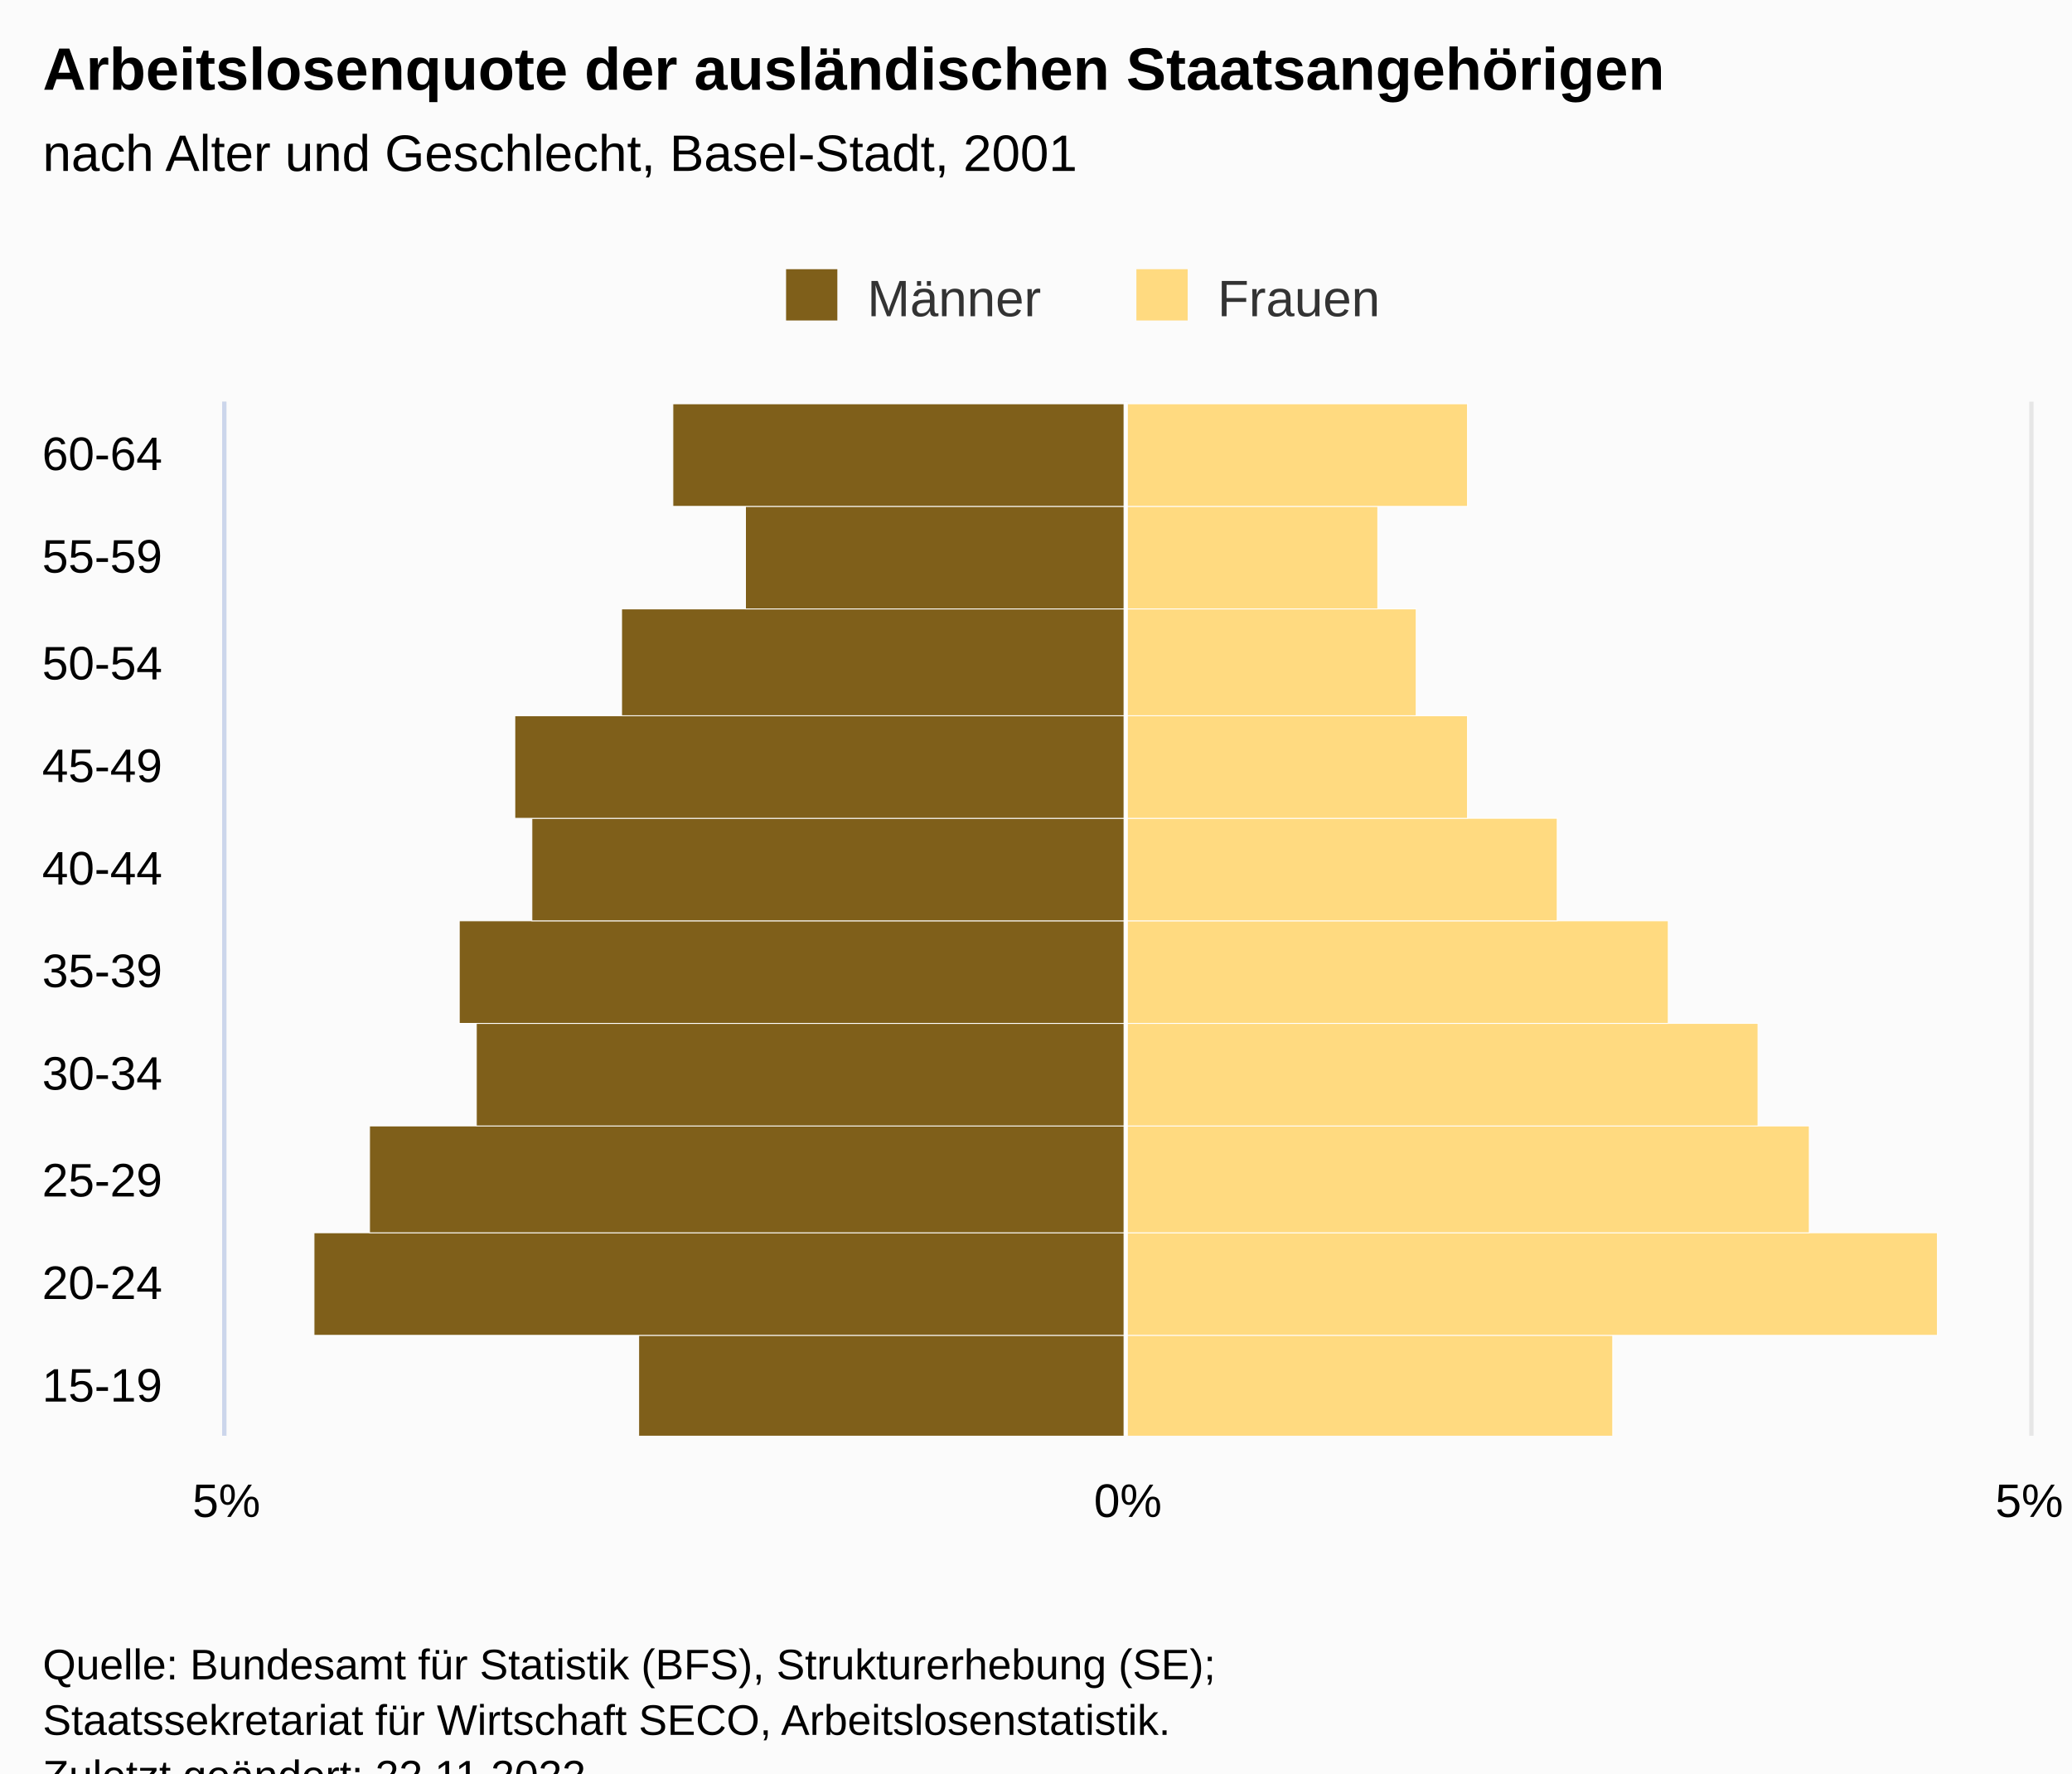
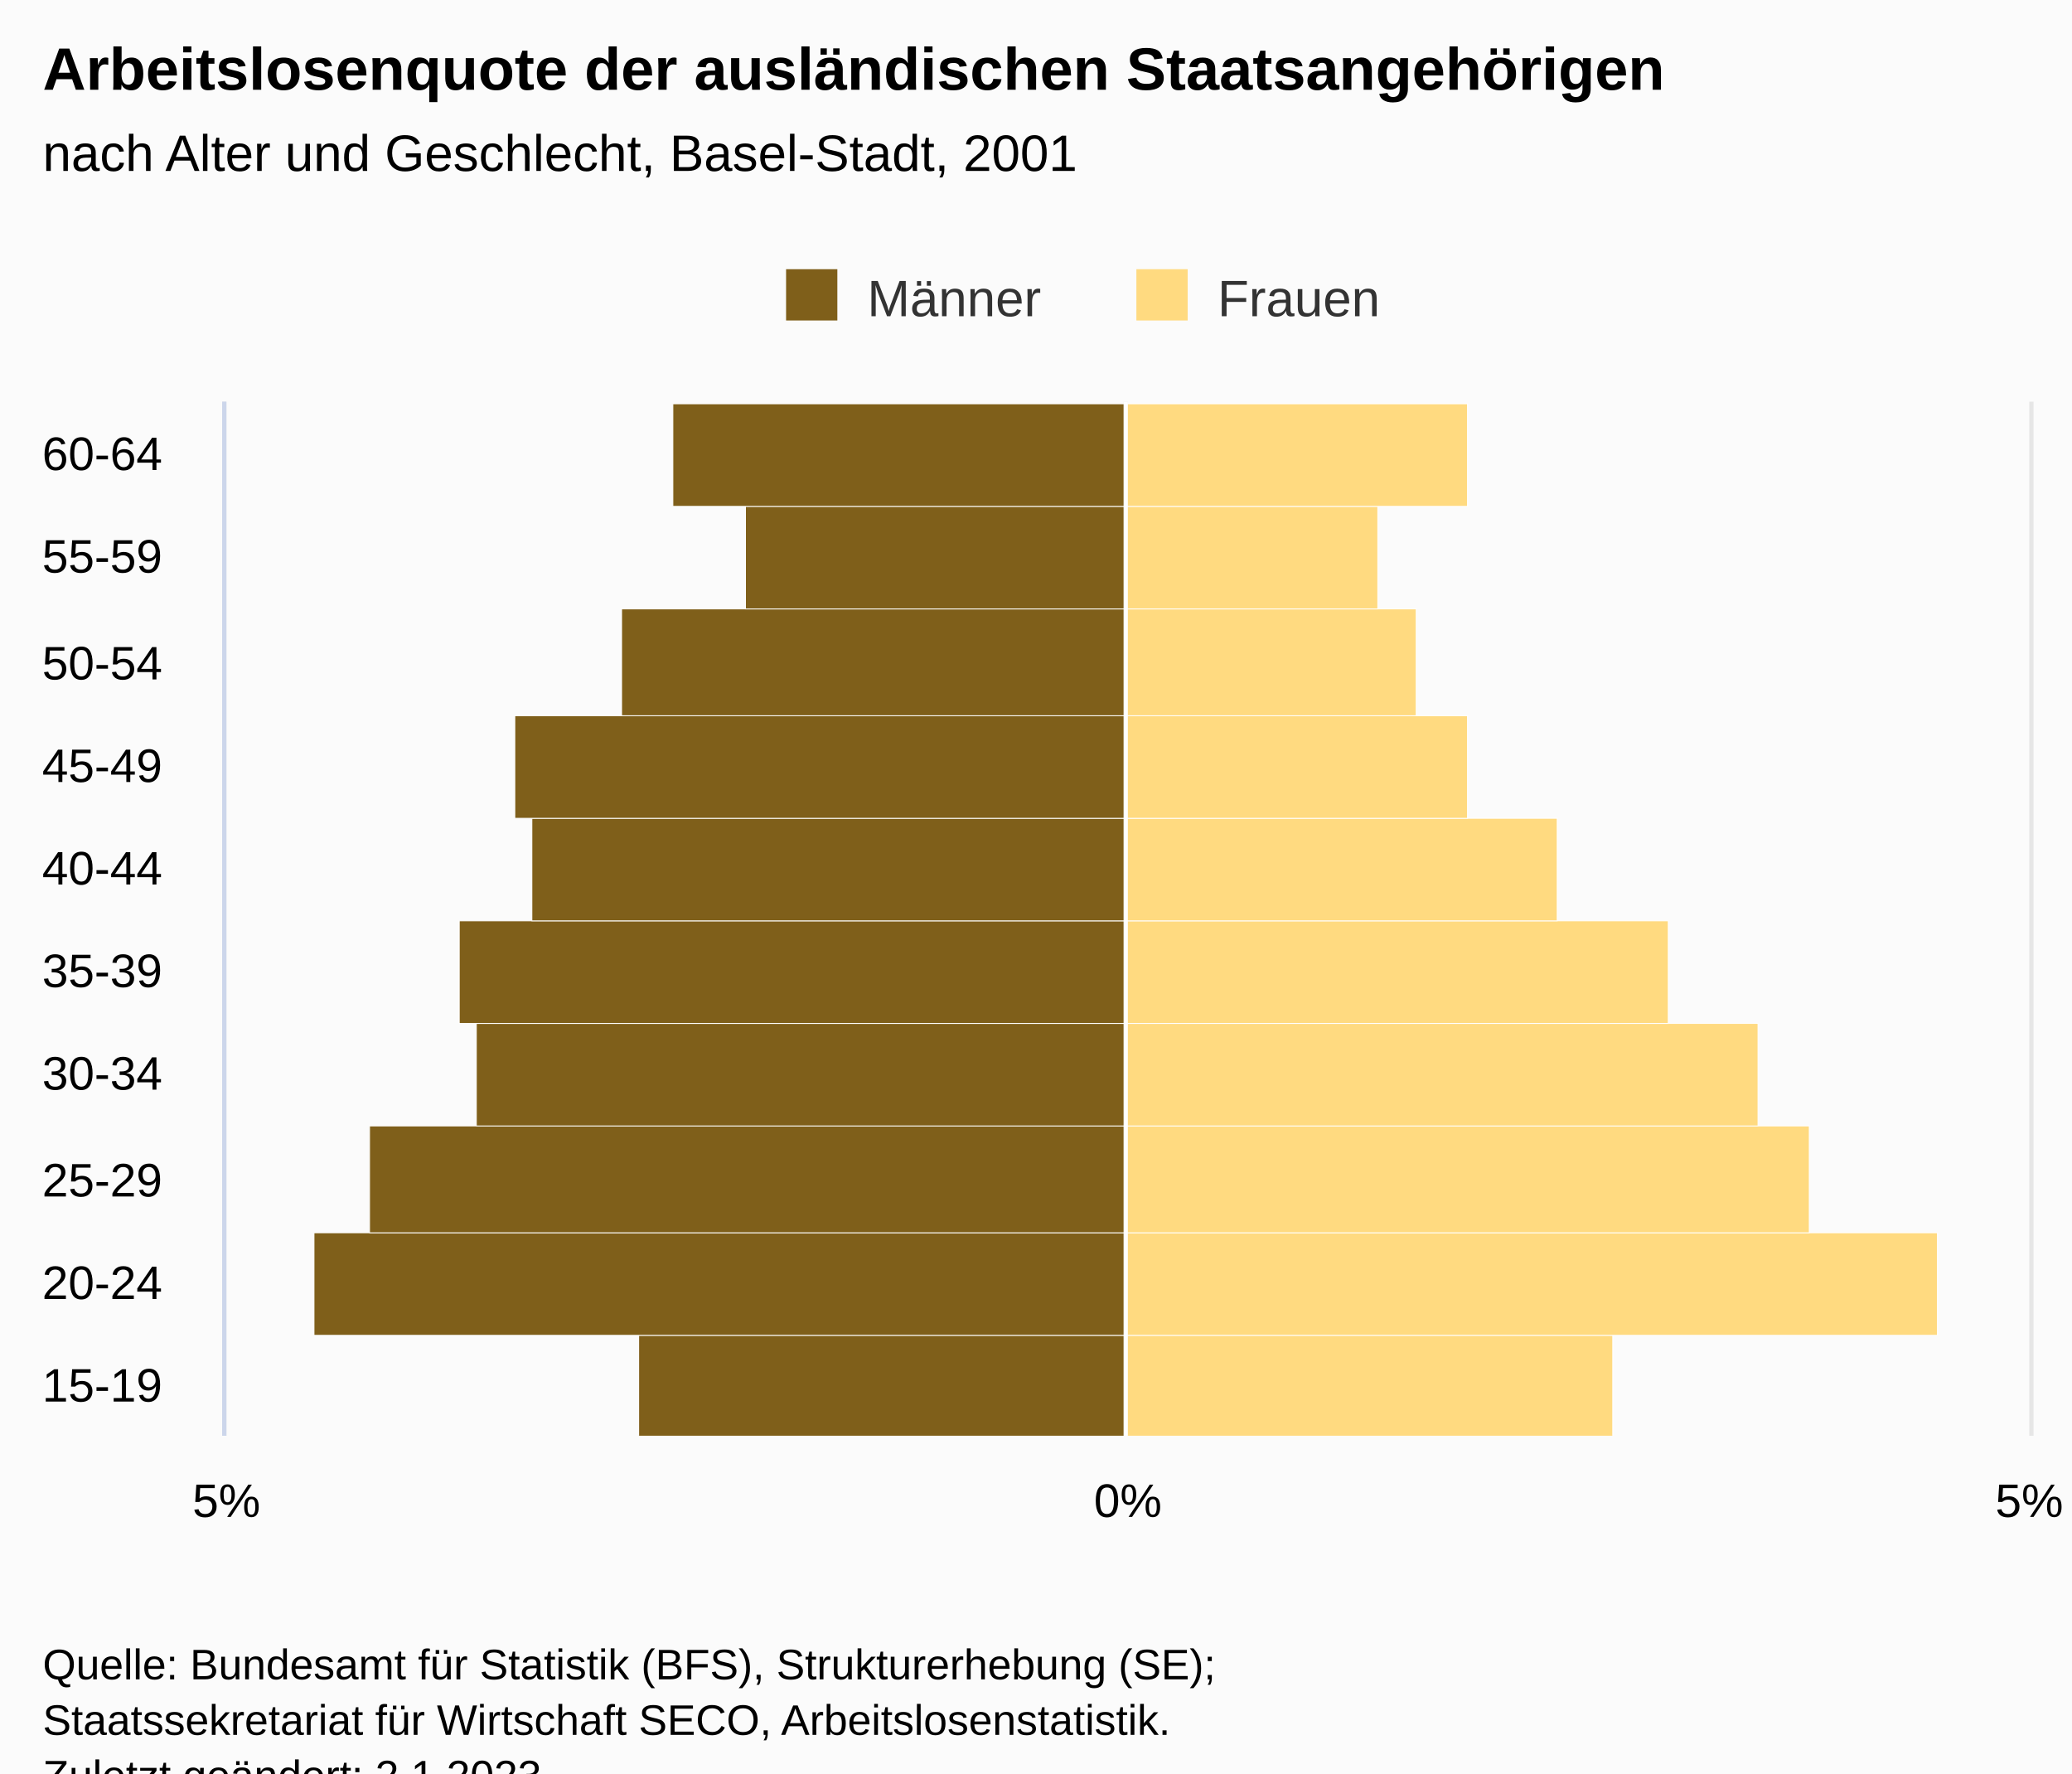
<svg xmlns="http://www.w3.org/2000/svg" version="1.1" class="highcharts-root" style="font-family:Arial;font-size:12px;" viewBox="0 0 485 415">
  <defs>
-     <clipPath id="highcharts-suxt4qk-28-">
+     <clipPath id="highcharts-b4yji05-28-">
      <rect x="0" y="0" width="242" height="422" fill="none" />
    </clipPath>
-     <clipPath id="highcharts-suxt4qk-39-">
+     <clipPath id="highcharts-b4yji05-39-">
      <rect x="0" y="0" width="242" height="422" fill="none" />
    </clipPath>
-     <clipPath id="highcharts-suxt4qk-50-">
+     <clipPath id="highcharts-b4yji05-50-">
      <rect x="53" y="94" width="422" height="242" fill="none" />
    </clipPath>
  </defs>
  <rect fill="#fbfbfb" class="highcharts-background" x="0" y="0" width="485" height="428" rx="0" ry="0" />
  <rect fill="none" class="highcharts-plot-background" x="53" y="94" width="422" height="242" />
  <g class="highcharts-pane-group" data-z-index="0" />
  <g class="highcharts-grid highcharts-xaxis-grid" data-z-index="1">
    <path fill="none" data-z-index="1" class="highcharts-grid-line" d="M 53 312.5 L 475 312.5" opacity="1" />
    <path fill="none" data-z-index="1" class="highcharts-grid-line" d="M 53 288.5 L 475 288.5" opacity="1" />
    <path fill="none" data-z-index="1" class="highcharts-grid-line" d="M 53 263.5 L 475 263.5" opacity="1" />
    <path fill="none" data-z-index="1" class="highcharts-grid-line" d="M 53 239.5 L 475 239.5" opacity="1" />
    <path fill="none" data-z-index="1" class="highcharts-grid-line" d="M 53 215.5 L 475 215.5" opacity="1" />
    <path fill="none" data-z-index="1" class="highcharts-grid-line" d="M 53 191.5 L 475 191.5" opacity="1" />
    <path fill="none" data-z-index="1" class="highcharts-grid-line" d="M 53 167.5 L 475 167.5" opacity="1" />
    <path fill="none" data-z-index="1" class="highcharts-grid-line" d="M 53 142.5 L 475 142.5" opacity="1" />
    <path fill="none" data-z-index="1" class="highcharts-grid-line" d="M 53 118.5 L 475 118.5" opacity="1" />
    <path fill="none" data-z-index="1" class="highcharts-grid-line" d="M 53 94.5 L 475 94.5" opacity="1" />
    <path fill="none" data-z-index="1" class="highcharts-grid-line" d="M 53 336.5 L 475 336.5" opacity="1" />
  </g>
  <g class="highcharts-grid highcharts-yaxis-grid" data-z-index="1">
    <path fill="none" stroke="#e6e6e6" stroke-width="1" data-z-index="1" class="highcharts-grid-line" d="M 263.5 94 L 263.5 336" opacity="1" />
    <path fill="none" stroke="#e6e6e6" stroke-width="1" data-z-index="1" class="highcharts-grid-line" d="M 475.5 94 L 475.5 336" opacity="1" />
    <path fill="none" stroke="#e6e6e6" stroke-width="1" data-z-index="1" class="highcharts-grid-line" d="M 52.5 94 L 52.5 336" opacity="1" />
  </g>
  <rect fill="none" class="highcharts-plot-border" data-z-index="1" x="53" y="94" width="422" height="242" />
  <g class="highcharts-axis highcharts-xaxis" data-z-index="2">
    <path fill="none" class="highcharts-axis-line" stroke="#ccd6eb" stroke-width="1" data-z-index="7" d="M 52.5 94 L 52.5 336" />
  </g>
  <g class="highcharts-axis highcharts-yaxis" data-z-index="2">
    <path fill="none" class="highcharts-axis-line" data-z-index="7" d="M 53 336 L 475 336" />
  </g>
  <g class="highcharts-series-group" data-z-index="3">
-     <g class="highcharts-series highcharts-series-0 highcharts-bar-series" data-z-index="0.1" opacity="1" transform="translate(475,336) rotate(90) scale(-1,1) scale(1 1)" clip-path="url(#highcharts-suxt4qk-39-)" width="422" height="242">
+     <g class="highcharts-series highcharts-series-0 highcharts-bar-series" data-z-index="0.1" opacity="1" transform="translate(475,336) rotate(90) scale(-1,1) scale(1 1)" clip-path="url(#highcharts-b4yji05-39-)" width="422" height="242">
      <rect x="-0.5" y="211.5" width="24" height="114" fill="#7f5f1a" stroke="#ffffff" stroke-width="0.2" opacity="1" class="highcharts-point highcharts-negative" />
      <rect x="23.5" y="211.5" width="24" height="190" fill="#7f5f1a" stroke="#ffffff" stroke-width="0.2" opacity="1" class="highcharts-point highcharts-negative" />
      <rect x="47.5" y="211.5" width="25" height="177" fill="#7f5f1a" stroke="#ffffff" stroke-width="0.2" opacity="1" class="highcharts-point highcharts-negative" />
      <rect x="72.5" y="211.5" width="24" height="152" fill="#7f5f1a" stroke="#ffffff" stroke-width="0.2" opacity="1" class="highcharts-point highcharts-negative" />
      <rect x="96.5" y="211.5" width="24" height="156" fill="#7f5f1a" stroke="#ffffff" stroke-width="0.2" opacity="1" class="highcharts-point highcharts-negative" />
      <rect x="120.5" y="211.5" width="24" height="139" fill="#7f5f1a" stroke="#ffffff" stroke-width="0.2" opacity="1" class="highcharts-point highcharts-negative" />
      <rect x="144.5" y="211.5" width="24" height="143" fill="#7f5f1a" stroke="#ffffff" stroke-width="0.2" opacity="1" class="highcharts-point highcharts-negative" />
      <rect x="168.5" y="211.5" width="25" height="118" fill="#7f5f1a" stroke="#ffffff" stroke-width="0.2" opacity="1" class="highcharts-point highcharts-negative" />
      <rect x="193.5" y="211.5" width="24" height="89" fill="#7f5f1a" stroke="#ffffff" stroke-width="0.2" opacity="1" class="highcharts-point highcharts-negative" />
      <rect x="217.5" y="211.5" width="24" height="106" fill="#7f5f1a" stroke="#ffffff" stroke-width="0.2" opacity="1" class="highcharts-point highcharts-negative" />
    </g>
    <g class="highcharts-markers highcharts-series-0 highcharts-bar-series" data-z-index="0.1" opacity="1" transform="translate(475,336) rotate(90) scale(-1,1) scale(1 1)" clip-path="none" />
-     <g class="highcharts-series highcharts-series-1 highcharts-bar-series" data-z-index="0.1" opacity="1" transform="translate(475,336) rotate(90) scale(-1,1) scale(1 1)" clip-path="url(#highcharts-suxt4qk-39-)" width="422" height="242">
+     <g class="highcharts-series highcharts-series-1 highcharts-bar-series" data-z-index="0.1" opacity="1" transform="translate(475,336) rotate(90) scale(-1,1) scale(1 1)" clip-path="url(#highcharts-b4yji05-39-)" width="422" height="242">
      <rect x="-0.5" y="97.5" width="24" height="114" fill="#ffda80" stroke="#ffffff" stroke-width="0.2" opacity="1" class="highcharts-point" />
      <rect x="23.5" y="21.5" width="24" height="190" fill="#ffda80" stroke="#ffffff" stroke-width="0.2" opacity="1" class="highcharts-point" />
      <rect x="47.5" y="51.5" width="25" height="160" fill="#ffda80" stroke="#ffffff" stroke-width="0.2" opacity="1" class="highcharts-point" />
      <rect x="72.5" y="63.5" width="24" height="148" fill="#ffda80" stroke="#ffffff" stroke-width="0.2" opacity="1" class="highcharts-point" />
      <rect x="96.5" y="84.5" width="24" height="127" fill="#ffda80" stroke="#ffffff" stroke-width="0.2" opacity="1" class="highcharts-point" />
      <rect x="120.5" y="110.5" width="24" height="101" fill="#ffda80" stroke="#ffffff" stroke-width="0.2" opacity="1" class="highcharts-point" />
      <rect x="144.5" y="131.5" width="24" height="80" fill="#ffda80" stroke="#ffffff" stroke-width="0.2" opacity="1" class="highcharts-point" />
      <rect x="168.5" y="143.5" width="25" height="68" fill="#ffda80" stroke="#ffffff" stroke-width="0.2" opacity="1" class="highcharts-point" />
      <rect x="193.5" y="152.5" width="24" height="59" fill="#ffda80" stroke="#ffffff" stroke-width="0.2" opacity="1" class="highcharts-point" />
      <rect x="217.5" y="131.5" width="24" height="80" fill="#ffda80" stroke="#ffffff" stroke-width="0.2" opacity="1" class="highcharts-point" />
    </g>
    <g class="highcharts-markers highcharts-series-1 highcharts-bar-series" data-z-index="0.1" opacity="1" transform="translate(475,336) rotate(90) scale(-1,1) scale(1 1)" clip-path="none" />
  </g>
  <text x="10" text-anchor="start" class="highcharts-title" data-z-index="4" style="color:#000000;font-size:14px;font-weight:bold;fill:#000000;" y="21">
    <tspan>Arbeitslosenquote der ausländischen Staatsangehörigen</tspan>
  </text>
  <text x="10" text-anchor="start" class="highcharts-subtitle" data-z-index="4" style="color:#000000;font-size:12px;font-weight:normal;font-family:Arial;fill:#000000;" y="40">
    <tspan>nach Alter und Geschlecht, Basel-Stadt, 2001</tspan>
  </text>
  <text x="10" text-anchor="start" class="highcharts-caption" data-z-index="4" style="color:#666666;fill:#666666;" y="370" />
  <g class="highcharts-plot-lines-4" data-z-index="4">
    <path fill="none" class="highcharts-plot-line " stroke="white" stroke-width="1" d="M 263.5 94 L 263.5 336" />
  </g>
  <g class="highcharts-legend" data-z-index="7" transform="translate(174,56)">
    <rect fill="none" class="highcharts-legend-box" rx="0" ry="0" x="0" y="0" width="158" height="26" visibility="visible" />
    <g data-z-index="1">
      <g>
        <g class="highcharts-legend-item highcharts-bar-series highcharts-color-undefined highcharts-series-0" data-z-index="1" transform="translate(8,3)">
          <text x="21" style="color:#333333;cursor:pointer;font-size:12px;font-weight:normal;fill:#333333;" text-anchor="start" data-z-index="2" y="15">
            <tspan>Männer</tspan>
          </text>
          <rect x="2" y="4" width="12" height="12" fill="#7f5f1a" class="highcharts-point" data-z-index="3" />
        </g>
        <g class="highcharts-legend-item highcharts-bar-series highcharts-color-undefined highcharts-series-1" data-z-index="1" transform="translate(90,3)">
          <text x="21" y="15" style="color:#333333;cursor:pointer;font-size:12px;font-weight:normal;fill:#333333;" text-anchor="start" data-z-index="2">
            <tspan>Frauen</tspan>
          </text>
          <rect x="2" y="4" width="12" height="12" fill="#ffda80" class="highcharts-point" data-z-index="3" />
        </g>
      </g>
    </g>
  </g>
  <g class="highcharts-axis-labels highcharts-xaxis-labels" data-z-index="7">
    <text x="38" style="color:#000000;cursor:default;font-size:11px;fill:#000000;" text-anchor="end" transform="translate(0,0)" y="328" opacity="1">15-19</text>
    <text x="38" style="color:#000000;cursor:default;font-size:11px;fill:#000000;" text-anchor="end" transform="translate(0,0)" y="304" opacity="1">20-24</text>
    <text x="38" style="color:#000000;cursor:default;font-size:11px;fill:#000000;" text-anchor="end" transform="translate(0,0)" y="280" opacity="1">25-29</text>
    <text x="38" style="color:#000000;cursor:default;font-size:11px;fill:#000000;" text-anchor="end" transform="translate(0,0)" y="255" opacity="1">30-34</text>
    <text x="38" style="color:#000000;cursor:default;font-size:11px;fill:#000000;" text-anchor="end" transform="translate(0,0)" y="231" opacity="1">35-39</text>
    <text x="38" style="color:#000000;cursor:default;font-size:11px;fill:#000000;" text-anchor="end" transform="translate(0,0)" y="207" opacity="1">40-44</text>
    <text x="38" style="color:#000000;cursor:default;font-size:11px;fill:#000000;" text-anchor="end" transform="translate(0,0)" y="183" opacity="1">45-49</text>
    <text x="38" style="color:#000000;cursor:default;font-size:11px;fill:#000000;" text-anchor="end" transform="translate(0,0)" y="159" opacity="1">50-54</text>
    <text x="38" style="color:#000000;cursor:default;font-size:11px;fill:#000000;" text-anchor="end" transform="translate(0,0)" y="134" opacity="1">55-59</text>
    <text x="38" style="color:#000000;cursor:default;font-size:11px;fill:#000000;" text-anchor="end" transform="translate(0,0)" y="110" opacity="1">60-64</text>
  </g>
  <g class="highcharts-axis-labels highcharts-yaxis-labels" data-z-index="7">
    <text x="264" style="color:#000000;cursor:default;font-size:11px;fill:#000000;" text-anchor="middle" transform="translate(0,0)" y="355" opacity="1">0%</text>
    <text x="475" style="color:#000000;cursor:default;font-size:11px;fill:#000000;" text-anchor="middle" transform="translate(0,0)" y="355" opacity="1">5%</text>
    <text x="53" style="color:#000000;cursor:default;font-size:11px;fill:#000000;" text-anchor="middle" transform="translate(0,0)" y="355" opacity="1">5%</text>
  </g>
  <text x="10" class="highcharts-credits" text-anchor="start" data-z-index="8" style="cursor:default;color:#000000;font-size:10px;fill:#000000;" y="393">
    <tspan>Quelle: Bundesamt für Statistik (BFS), Strukturerhebung (SE);</tspan>
    <tspan x="10" dy="13">Staatssekretariat für Wirtschaft SECO, Arbeitslosenstatistik.</tspan>
-     <tspan x="10" dy="13">Zuletzt geändert: 22.11.2022</tspan>
+     <tspan x="10" dy="13">Zuletzt geändert: 2.1.2023</tspan>
  </text>
-   <g class="highcharts-control-points" data-z-index="99" clip-path="url(#highcharts-suxt4qk-50-)" />
+   <g class="highcharts-control-points" data-z-index="99" clip-path="url(#highcharts-b4yji05-50-)" />
</svg>
